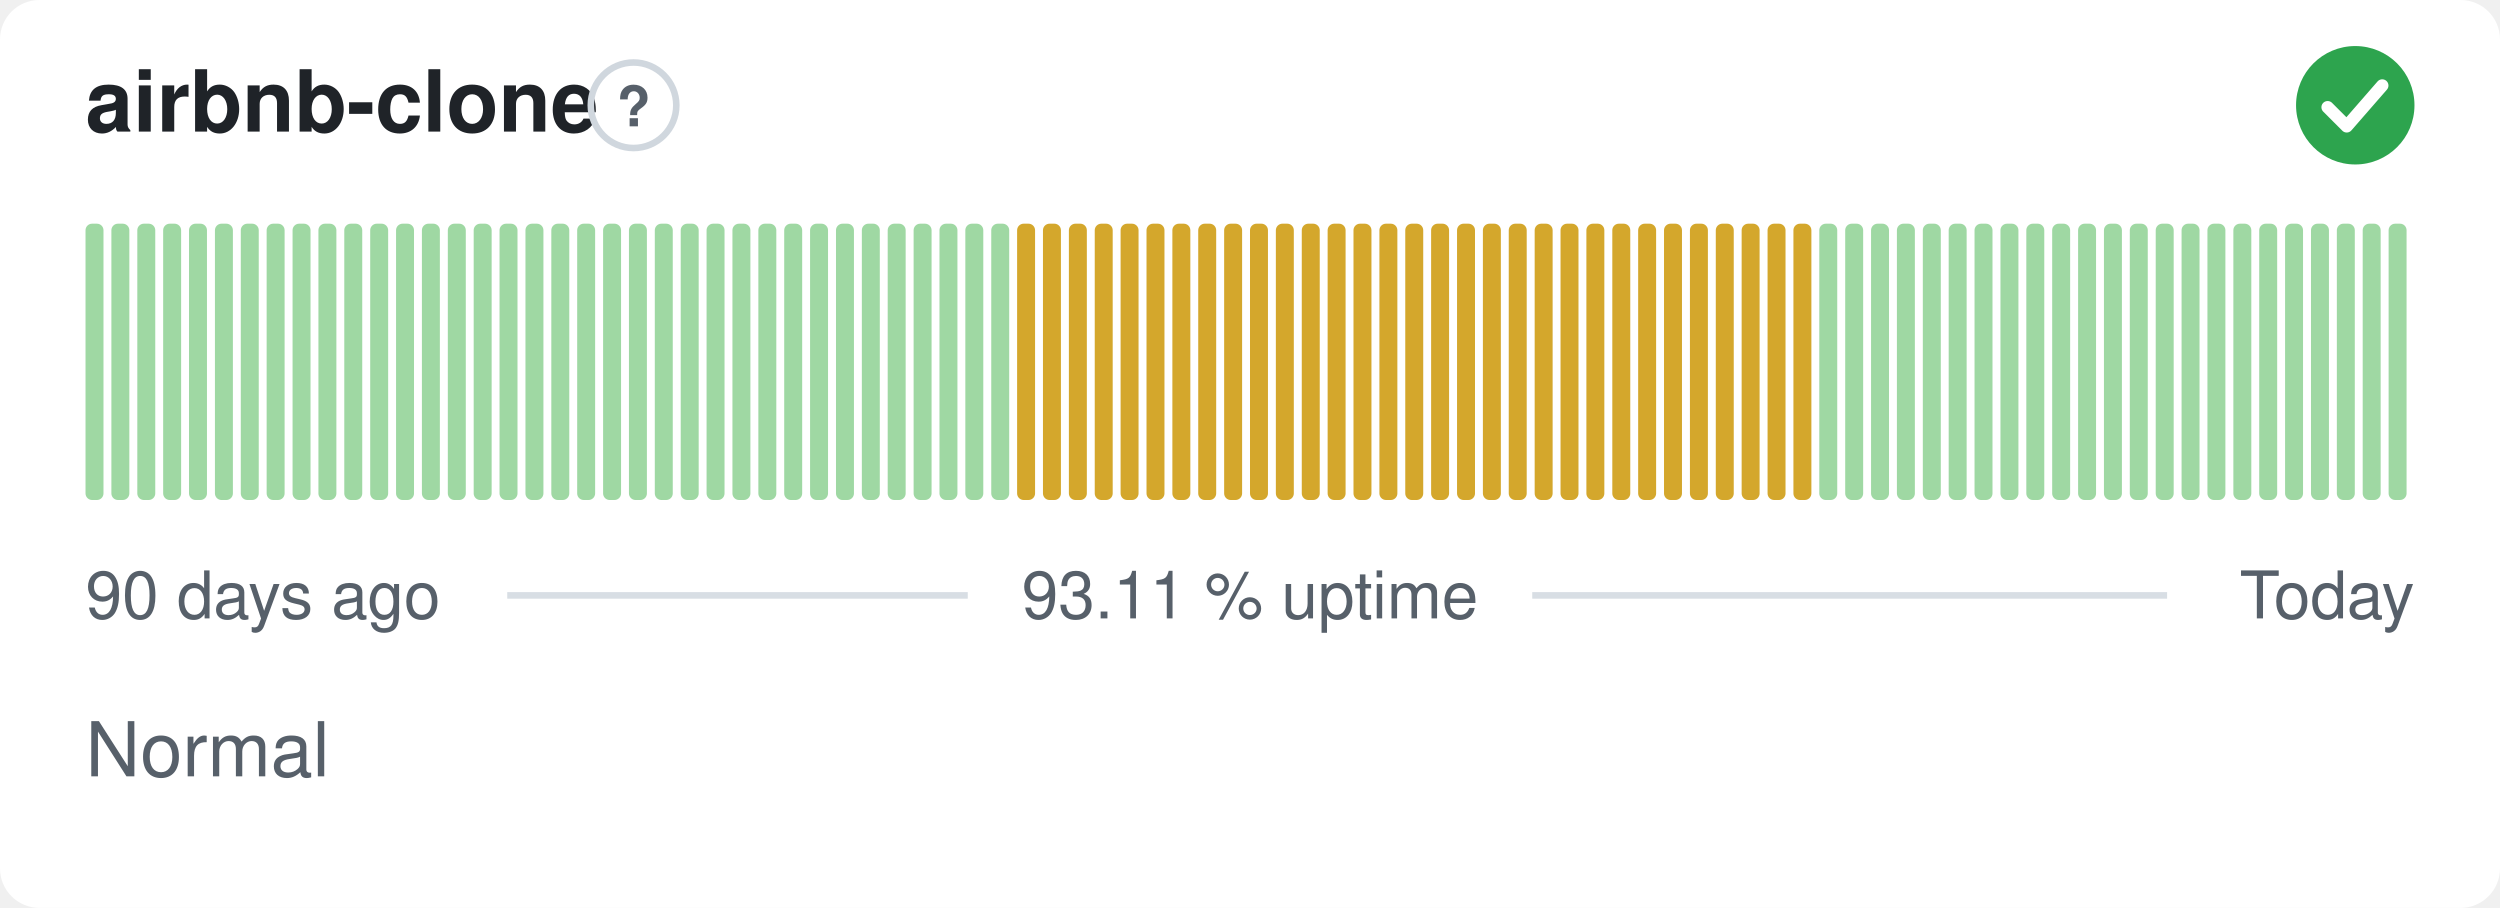
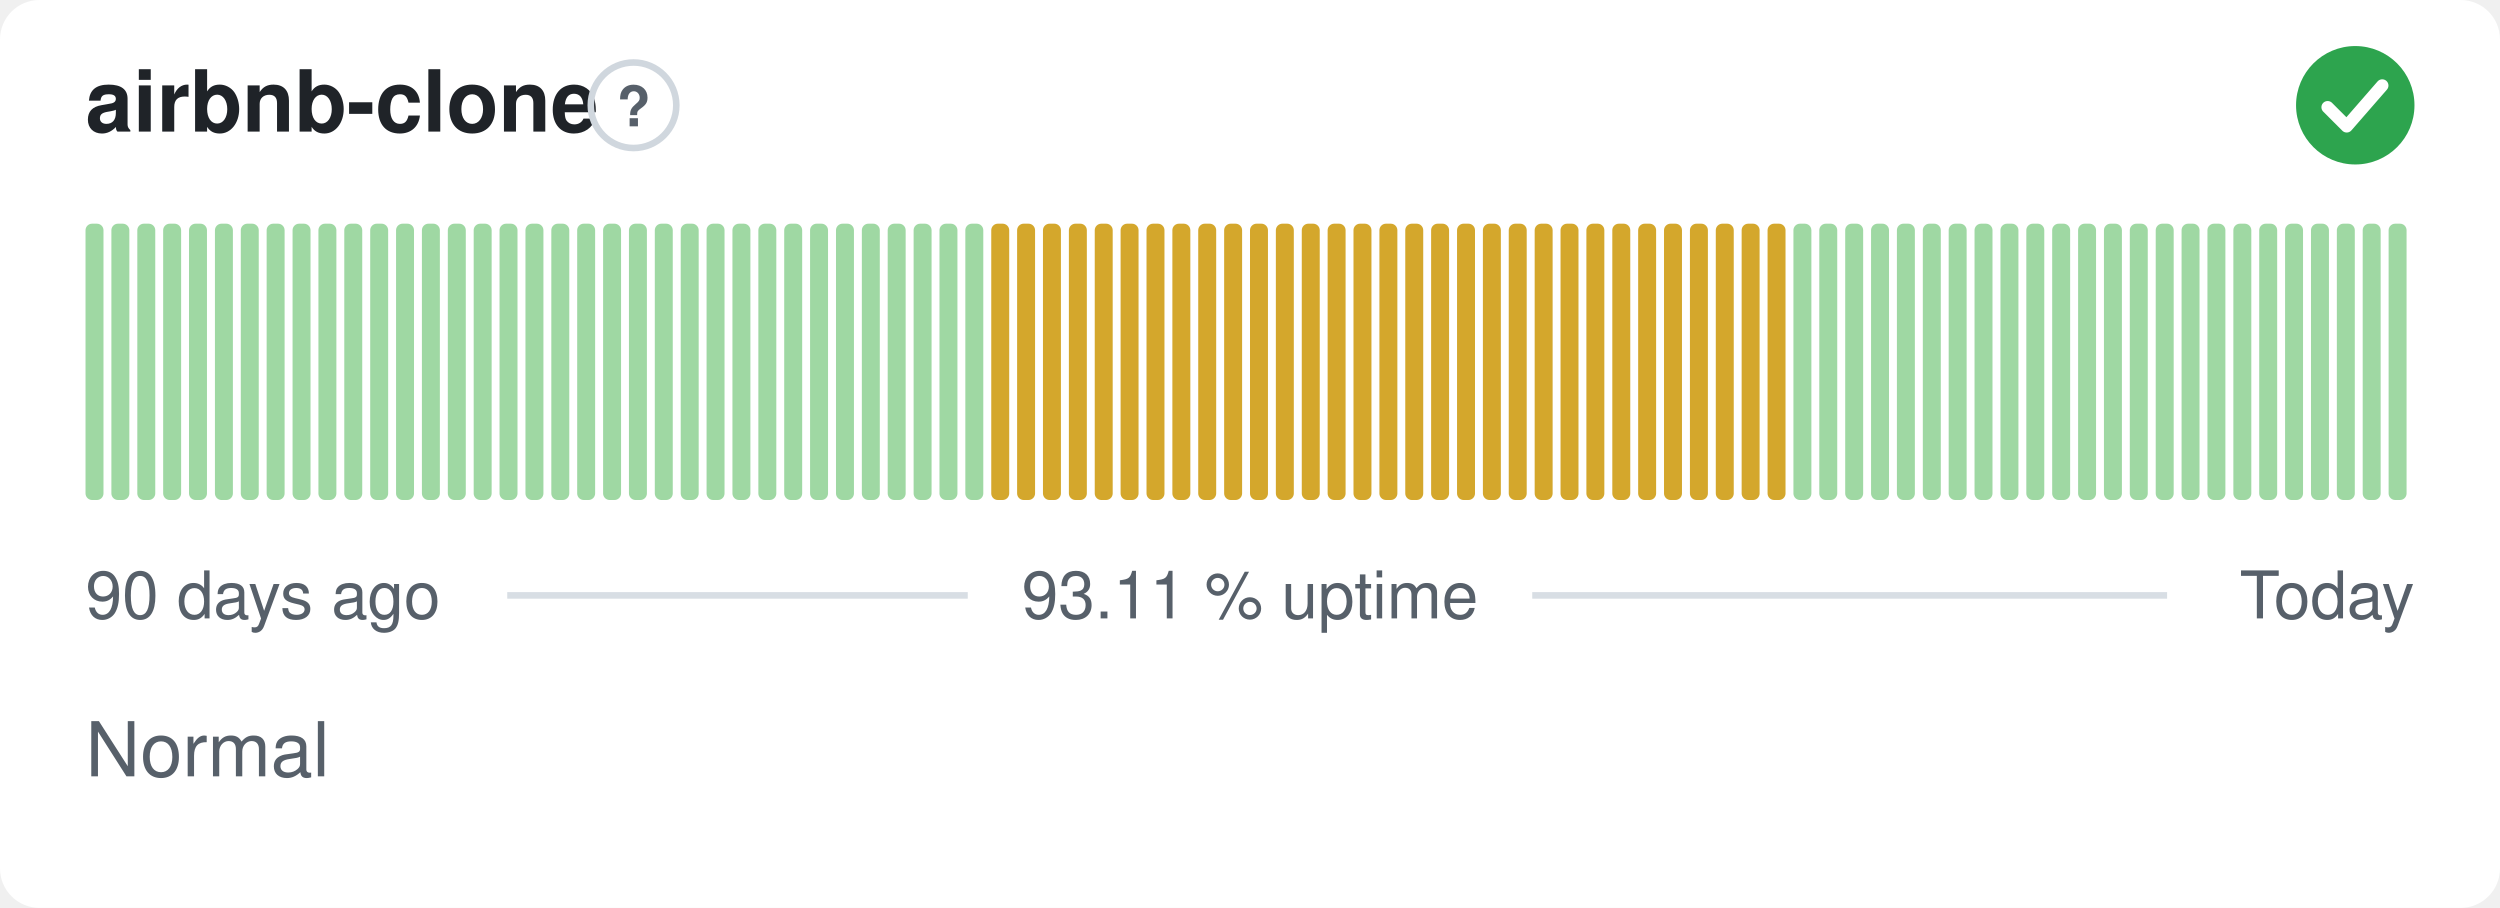
<svg xmlns="http://www.w3.org/2000/svg" width="380" height="138" viewBox="0 0 380 138" role="img" aria-label="airbnb-clone: Normal, 93.11 % uptime over the last 90 days" font-family="-apple-system,BlinkMacSystemFont,'Segoe UI',Helvetica,Arial,sans-serif">
  <style>
    @media (prefers-color-scheme: dark) {
      .bg { fill: #0d1117 }
      .title { fill: #e6edf3 }
      .muted { fill: #8b949e }
      .hint { stroke: #30363d }
      .rule { stroke: #30363d }
      .nodata { fill: #21262d }
    }
  </style>
  <rect class="bg" width="380" height="138" rx="6" fill="#ffffff" />
  <text class="title" x="13" y="20" font-size="13" font-weight="600" fill="#1f2328">airbnb-clone</text>
  <circle class="hint" cx="96.3" cy="16" r="6.5" fill="none" stroke="#d0d7de" stroke-width="1" />
  <text class="muted" x="96.3" y="19.2" text-anchor="middle" font-size="8.5" font-weight="700" fill="#57606a">?</text>
  <circle cx="358" cy="16" r="9" fill="#2da44e" />
  <path d="M353.80 16.30l2.90 2.90 5.40 -6.20" fill="none" stroke="#fff" stroke-width="1.89" stroke-linecap="round" stroke-linejoin="round" />
  <rect x="13.00" y="34.00" width="2.73" height="42.00" rx="1" fill="#9fd8a3" />
  <rect x="16.93" y="34.00" width="2.73" height="42.00" rx="1" fill="#9fd8a3" />
  <rect x="20.87" y="34.00" width="2.73" height="42.00" rx="1" fill="#9fd8a3" />
  <rect x="24.80" y="34.00" width="2.73" height="42.00" rx="1" fill="#9fd8a3" />
  <rect x="28.73" y="34.00" width="2.73" height="42.00" rx="1" fill="#9fd8a3" />
  <rect x="32.67" y="34.00" width="2.73" height="42.00" rx="1" fill="#9fd8a3" />
  <rect x="36.60" y="34.00" width="2.73" height="42.00" rx="1" fill="#9fd8a3" />
  <rect x="40.53" y="34.00" width="2.73" height="42.00" rx="1" fill="#9fd8a3" />
  <rect x="44.47" y="34.00" width="2.73" height="42.00" rx="1" fill="#9fd8a3" />
  <rect x="48.40" y="34.00" width="2.73" height="42.00" rx="1" fill="#9fd8a3" />
  <rect x="52.33" y="34.00" width="2.73" height="42.00" rx="1" fill="#9fd8a3" />
  <rect x="56.27" y="34.00" width="2.73" height="42.00" rx="1" fill="#9fd8a3" />
  <rect x="60.20" y="34.00" width="2.73" height="42.00" rx="1" fill="#9fd8a3" />
  <rect x="64.13" y="34.00" width="2.73" height="42.00" rx="1" fill="#9fd8a3" />
  <rect x="68.07" y="34.00" width="2.73" height="42.00" rx="1" fill="#9fd8a3" />
  <rect x="72.00" y="34.00" width="2.73" height="42.00" rx="1" fill="#9fd8a3" />
  <rect x="75.93" y="34.00" width="2.73" height="42.00" rx="1" fill="#9fd8a3" />
  <rect x="79.87" y="34.00" width="2.73" height="42.00" rx="1" fill="#9fd8a3" />
  <rect x="83.80" y="34.00" width="2.73" height="42.00" rx="1" fill="#9fd8a3" />
  <rect x="87.73" y="34.00" width="2.73" height="42.00" rx="1" fill="#9fd8a3" />
  <rect x="91.67" y="34.00" width="2.73" height="42.00" rx="1" fill="#9fd8a3" />
  <rect x="95.60" y="34.00" width="2.73" height="42.00" rx="1" fill="#9fd8a3" />
  <rect x="99.53" y="34.00" width="2.73" height="42.00" rx="1" fill="#9fd8a3" />
  <rect x="103.47" y="34.00" width="2.73" height="42.00" rx="1" fill="#9fd8a3" />
  <rect x="107.40" y="34.00" width="2.73" height="42.00" rx="1" fill="#9fd8a3" />
  <rect x="111.33" y="34.00" width="2.73" height="42.00" rx="1" fill="#9fd8a3" />
  <rect x="115.27" y="34.00" width="2.73" height="42.00" rx="1" fill="#9fd8a3" />
  <rect x="119.20" y="34.00" width="2.73" height="42.00" rx="1" fill="#9fd8a3" />
  <rect x="123.13" y="34.00" width="2.73" height="42.00" rx="1" fill="#9fd8a3" />
  <rect x="127.07" y="34.00" width="2.73" height="42.00" rx="1" fill="#9fd8a3" />
  <rect x="131.00" y="34.00" width="2.73" height="42.00" rx="1" fill="#9fd8a3" />
  <rect x="134.93" y="34.00" width="2.73" height="42.00" rx="1" fill="#9fd8a3" />
  <rect x="138.87" y="34.00" width="2.73" height="42.00" rx="1" fill="#9fd8a3" />
  <rect x="142.80" y="34.00" width="2.73" height="42.00" rx="1" fill="#9fd8a3" />
  <rect x="146.73" y="34.00" width="2.73" height="42.00" rx="1" fill="#9fd8a3" />
-   <rect x="150.67" y="34.00" width="2.73" height="42.00" rx="1" fill="#9fd8a3" />
+   <rect x="150.67" y="34.00" width="2.73" height="42.00" rx="1" fill="#d4a72c" />
  <rect x="154.60" y="34.00" width="2.73" height="42.00" rx="1" fill="#d4a72c" />
  <rect x="158.53" y="34.00" width="2.73" height="42.00" rx="1" fill="#d4a72c" />
  <rect x="162.47" y="34.00" width="2.73" height="42.00" rx="1" fill="#d4a72c" />
  <rect x="166.40" y="34.00" width="2.73" height="42.00" rx="1" fill="#d4a72c" />
  <rect x="170.33" y="34.00" width="2.73" height="42.00" rx="1" fill="#d4a72c" />
  <rect x="174.27" y="34.00" width="2.73" height="42.00" rx="1" fill="#d4a72c" />
  <rect x="178.20" y="34.00" width="2.73" height="42.00" rx="1" fill="#d4a72c" />
  <rect x="182.13" y="34.00" width="2.73" height="42.00" rx="1" fill="#d4a72c" />
  <rect x="186.07" y="34.00" width="2.73" height="42.00" rx="1" fill="#d4a72c" />
  <rect x="190.00" y="34.00" width="2.73" height="42.00" rx="1" fill="#d4a72c" />
  <rect x="193.93" y="34.00" width="2.73" height="42.00" rx="1" fill="#d4a72c" />
  <rect x="197.87" y="34.00" width="2.73" height="42.00" rx="1" fill="#d4a72c" />
  <rect x="201.80" y="34.00" width="2.73" height="42.00" rx="1" fill="#d4a72c" />
  <rect x="205.73" y="34.00" width="2.73" height="42.00" rx="1" fill="#d4a72c" />
  <rect x="209.67" y="34.00" width="2.73" height="42.00" rx="1" fill="#d4a72c" />
  <rect x="213.60" y="34.00" width="2.73" height="42.00" rx="1" fill="#d4a72c" />
  <rect x="217.53" y="34.00" width="2.73" height="42.00" rx="1" fill="#d4a72c" />
  <rect x="221.47" y="34.00" width="2.73" height="42.00" rx="1" fill="#d4a72c" />
  <rect x="225.40" y="34.00" width="2.73" height="42.00" rx="1" fill="#d4a72c" />
  <rect x="229.33" y="34.00" width="2.73" height="42.00" rx="1" fill="#d4a72c" />
  <rect x="233.27" y="34.00" width="2.73" height="42.00" rx="1" fill="#d4a72c" />
  <rect x="237.20" y="34.00" width="2.73" height="42.00" rx="1" fill="#d4a72c" />
  <rect x="241.13" y="34.00" width="2.73" height="42.00" rx="1" fill="#d4a72c" />
  <rect x="245.07" y="34.00" width="2.73" height="42.00" rx="1" fill="#d4a72c" />
  <rect x="249.00" y="34.00" width="2.73" height="42.00" rx="1" fill="#d4a72c" />
  <rect x="252.93" y="34.00" width="2.73" height="42.00" rx="1" fill="#d4a72c" />
  <rect x="256.87" y="34.00" width="2.73" height="42.00" rx="1" fill="#d4a72c" />
  <rect x="260.80" y="34.00" width="2.73" height="42.00" rx="1" fill="#d4a72c" />
  <rect x="264.73" y="34.00" width="2.73" height="42.00" rx="1" fill="#d4a72c" />
  <rect x="268.67" y="34.00" width="2.73" height="42.00" rx="1" fill="#d4a72c" />
-   <rect x="272.60" y="34.00" width="2.73" height="42.00" rx="1" fill="#d4a72c" />
+   <rect x="272.60" y="34.00" width="2.73" height="42.00" rx="1" fill="#9fd8a3" />
  <rect x="276.53" y="34.00" width="2.73" height="42.00" rx="1" fill="#9fd8a3" />
  <rect x="280.47" y="34.00" width="2.73" height="42.00" rx="1" fill="#9fd8a3" />
  <rect x="284.40" y="34.00" width="2.73" height="42.00" rx="1" fill="#9fd8a3" />
  <rect x="288.33" y="34.00" width="2.73" height="42.00" rx="1" fill="#9fd8a3" />
  <rect x="292.27" y="34.00" width="2.73" height="42.00" rx="1" fill="#9fd8a3" />
  <rect x="296.20" y="34.00" width="2.73" height="42.00" rx="1" fill="#9fd8a3" />
  <rect x="300.13" y="34.00" width="2.73" height="42.00" rx="1" fill="#9fd8a3" />
  <rect x="304.07" y="34.00" width="2.73" height="42.00" rx="1" fill="#9fd8a3" />
  <rect x="308.00" y="34.00" width="2.73" height="42.00" rx="1" fill="#9fd8a3" />
  <rect x="311.93" y="34.00" width="2.73" height="42.00" rx="1" fill="#9fd8a3" />
  <rect x="315.87" y="34.00" width="2.73" height="42.00" rx="1" fill="#9fd8a3" />
  <rect x="319.80" y="34.00" width="2.73" height="42.00" rx="1" fill="#9fd8a3" />
  <rect x="323.73" y="34.00" width="2.73" height="42.00" rx="1" fill="#9fd8a3" />
  <rect x="327.67" y="34.00" width="2.73" height="42.00" rx="1" fill="#9fd8a3" />
  <rect x="331.60" y="34.00" width="2.73" height="42.00" rx="1" fill="#9fd8a3" />
  <rect x="335.53" y="34.00" width="2.73" height="42.00" rx="1" fill="#9fd8a3" />
  <rect x="339.47" y="34.00" width="2.73" height="42.00" rx="1" fill="#9fd8a3" />
  <rect x="343.40" y="34.00" width="2.73" height="42.00" rx="1" fill="#9fd8a3" />
  <rect x="347.33" y="34.00" width="2.73" height="42.00" rx="1" fill="#9fd8a3" />
  <rect x="351.27" y="34.00" width="2.73" height="42.00" rx="1" fill="#9fd8a3" />
  <rect x="355.20" y="34.00" width="2.73" height="42.00" rx="1" fill="#9fd8a3" />
  <rect x="359.13" y="34.00" width="2.73" height="42.00" rx="1" fill="#9fd8a3" />
  <rect x="363.07" y="34.00" width="2.73" height="42.00" rx="1" fill="#9fd8a3" />
  <text class="muted" x="13" y="94" font-size="10" fill="#57606a">90 days ago</text>
  <text class="muted" x="190" y="94" text-anchor="middle" font-size="10" fill="#57606a">93.11 % uptime</text>
  <text class="muted" x="367" y="94" text-anchor="end" font-size="10" fill="#57606a">Today</text>
  <line class="rule" x1="77.1" y1="90.5" x2="147.1" y2="90.5" stroke="#d8dee4" stroke-width="1" />
  <line class="rule" x1="232.9" y1="90.5" x2="329.4" y2="90.5" stroke="#d8dee4" stroke-width="1" />
  <text class="muted" x="13" y="118" font-size="11.5" fill="#57606a">Normal</text>
</svg>
